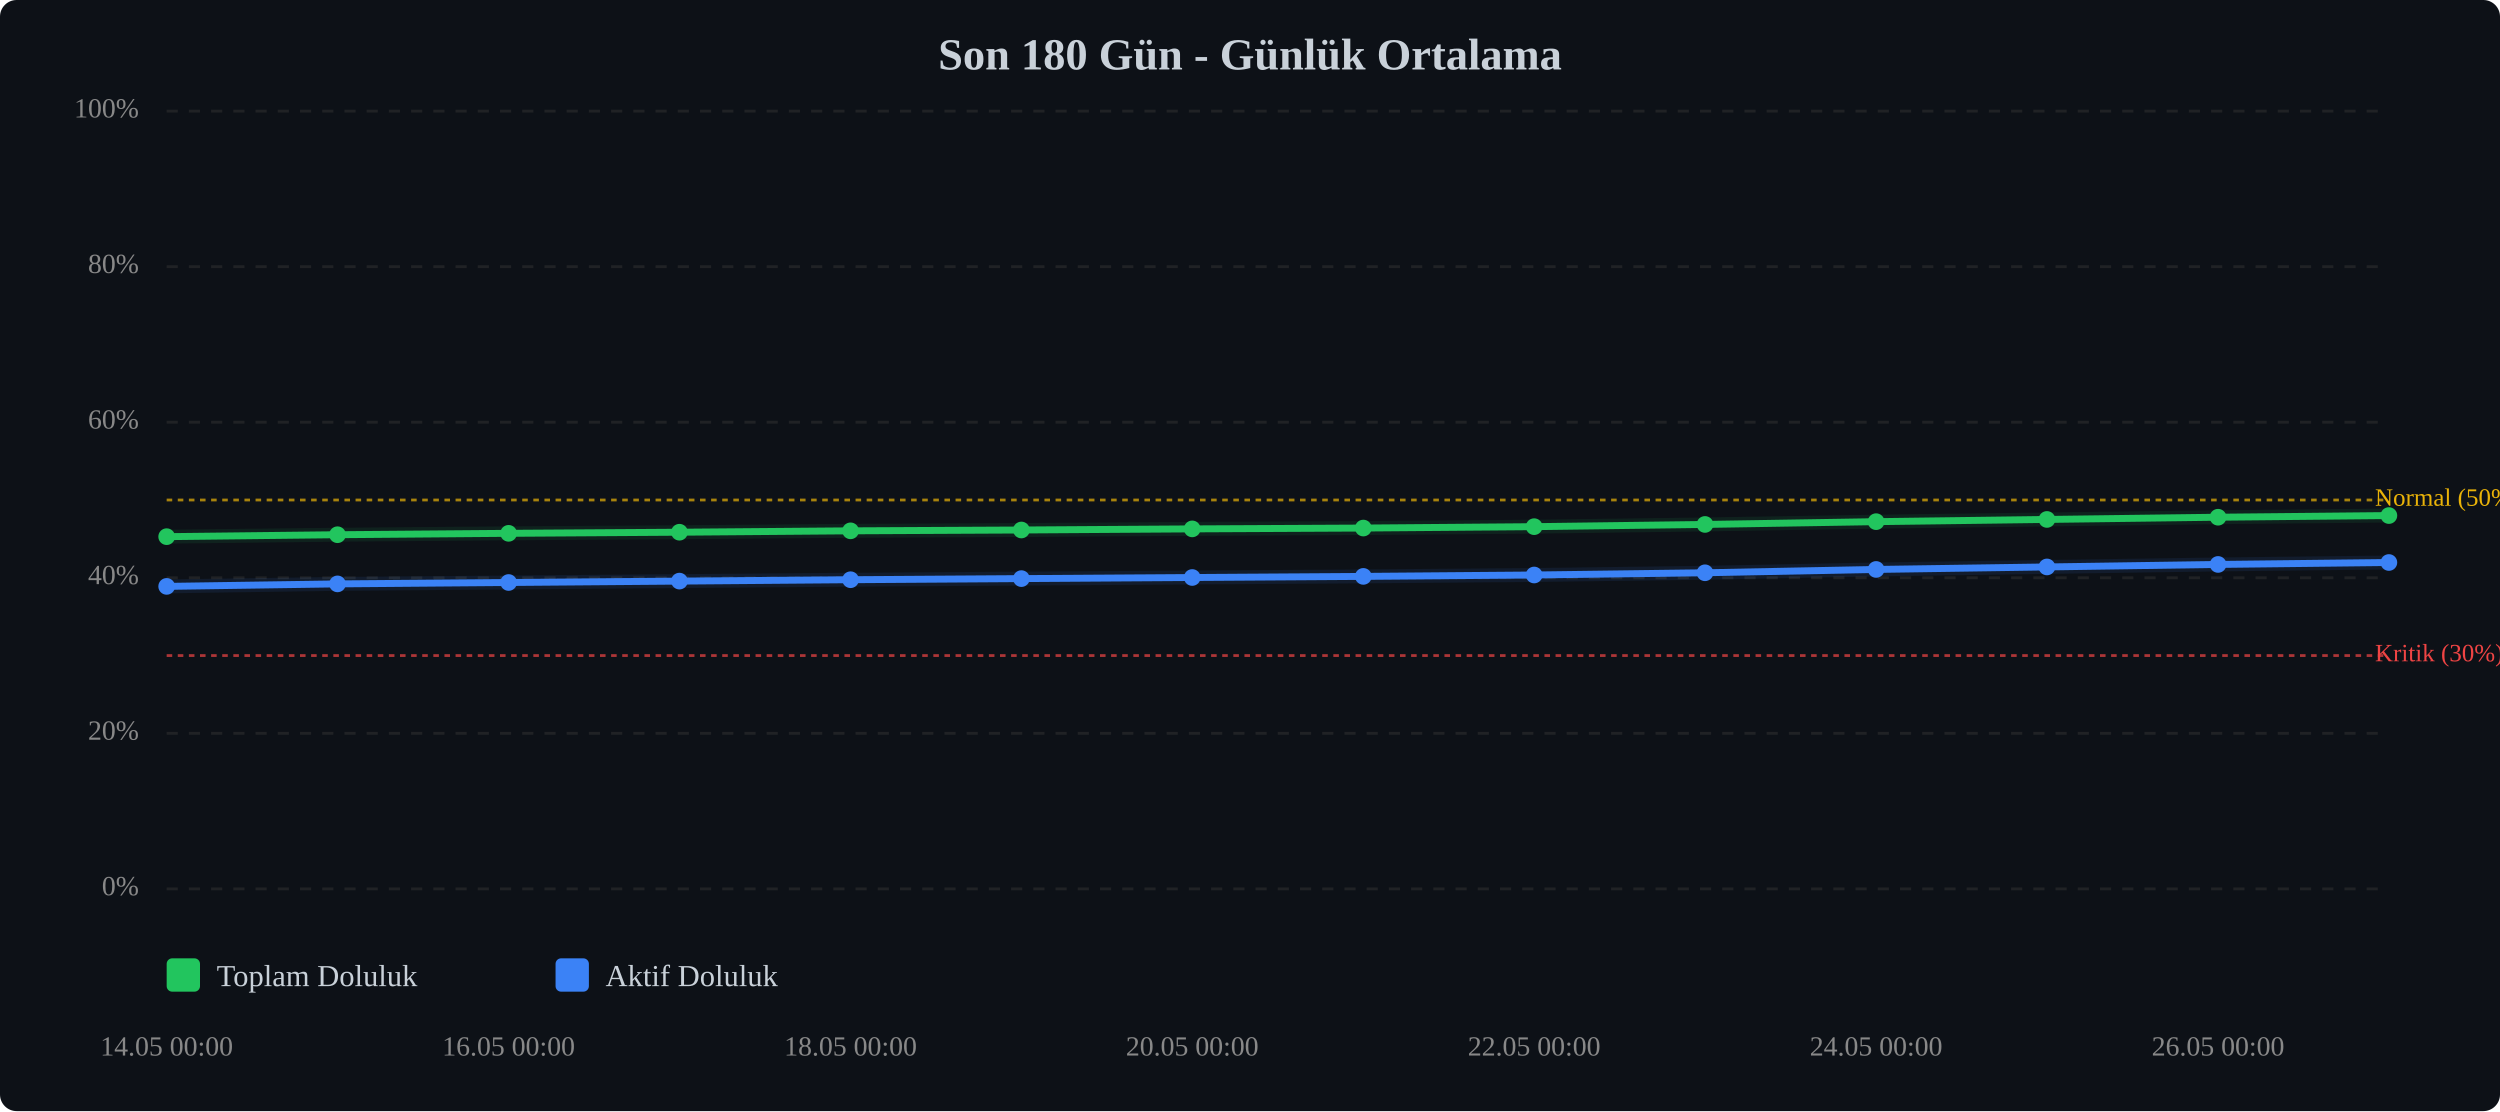
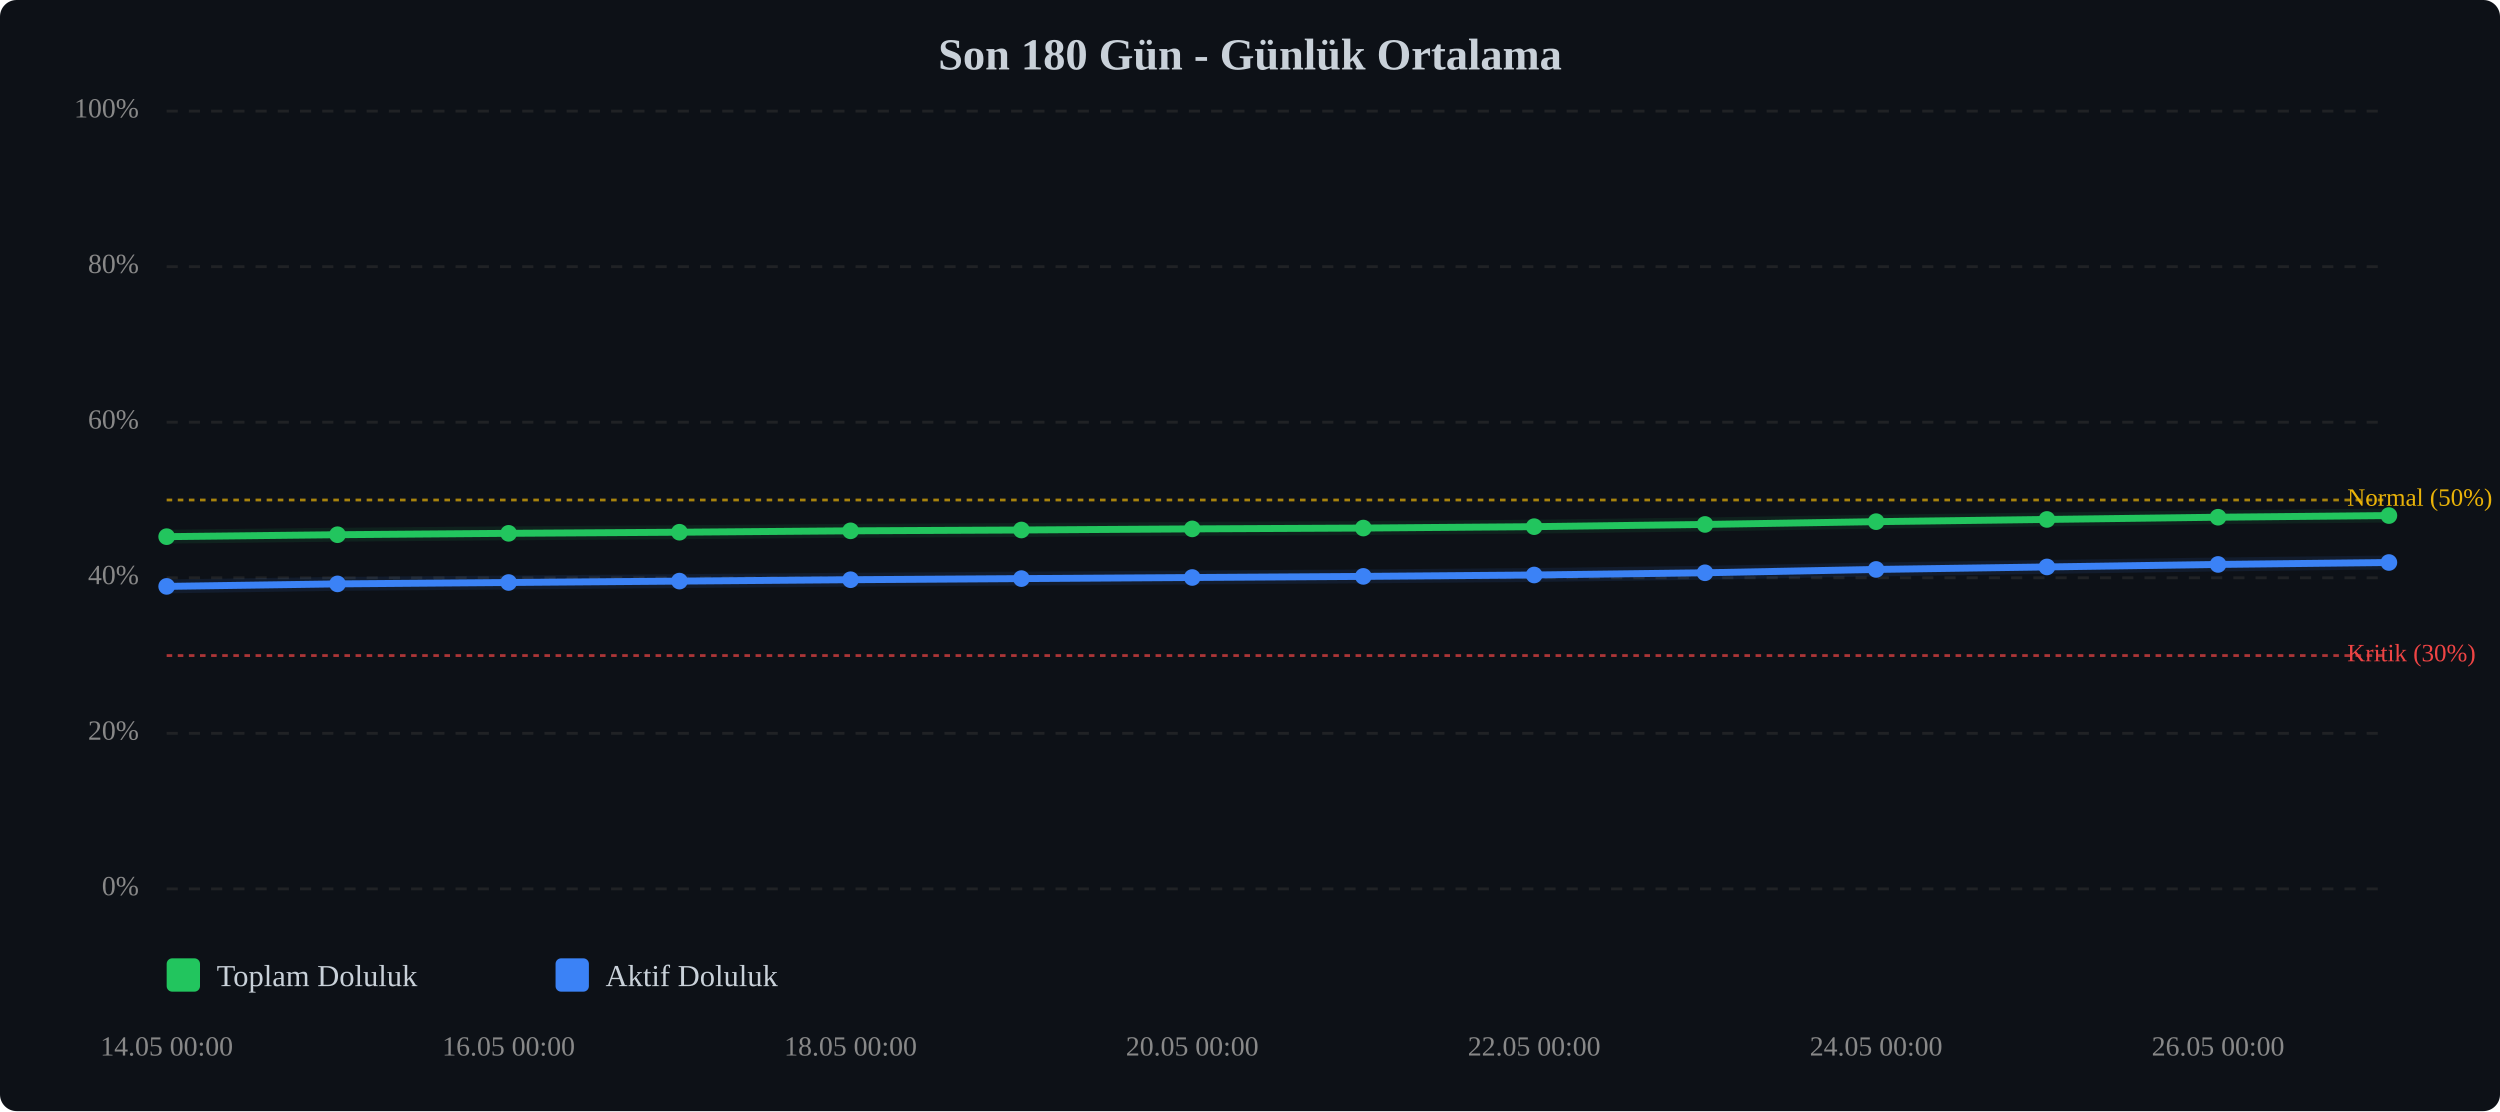
<svg xmlns="http://www.w3.org/2000/svg" viewBox="0 0 900 400" width="100%" style="max-width:900px;">
  <rect width="900" height="400" fill="#0d1117" rx="6" />
  <text x="450.0" y="25" text-anchor="middle" font-size="16" font-weight="bold" fill="#c9d1d9">Son 180 Gün - Günlük Ortalama</text>
  <line x1="60" y1="320.0" x2="860" y2="320.0" stroke="#333" stroke-width="1" stroke-dasharray="4,4" opacity="0.5" />
  <text x="50" y="320.0" text-anchor="end" dominant-baseline="middle" font-size="10" fill="#888">0%</text>
  <line x1="60" y1="264.0" x2="860" y2="264.0" stroke="#333" stroke-width="1" stroke-dasharray="4,4" opacity="0.5" />
  <text x="50" y="264.0" text-anchor="end" dominant-baseline="middle" font-size="10" fill="#888">20%</text>
  <line x1="60" y1="208.0" x2="860" y2="208.0" stroke="#333" stroke-width="1" stroke-dasharray="4,4" opacity="0.5" />
  <text x="50" y="208.0" text-anchor="end" dominant-baseline="middle" font-size="10" fill="#888">40%</text>
  <line x1="60" y1="152.0" x2="860" y2="152.0" stroke="#333" stroke-width="1" stroke-dasharray="4,4" opacity="0.5" />
  <text x="50" y="152.0" text-anchor="end" dominant-baseline="middle" font-size="10" fill="#888">60%</text>
  <line x1="60" y1="96.0" x2="860" y2="96.0" stroke="#333" stroke-width="1" stroke-dasharray="4,4" opacity="0.5" />
  <text x="50" y="96.0" text-anchor="end" dominant-baseline="middle" font-size="10" fill="#888">80%</text>
  <line x1="60" y1="40.0" x2="860" y2="40.0" stroke="#333" stroke-width="1" stroke-dasharray="4,4" opacity="0.5" />
  <text x="50" y="40.0" text-anchor="end" dominant-baseline="middle" font-size="10" fill="#888">100%</text>
  <line x1="60" y1="236.0" x2="860" y2="236.0" stroke="#ef4444" stroke-width="1" stroke-dasharray="2,2" opacity="0.7" />
-   <text x="855" y="236.0" dominant-baseline="middle" font-size="9" fill="#ef4444">Kritik (30%)</text>
+   <text x="845" y="236.0" dominant-baseline="middle" font-size="9" fill="#ef4444">Kritik (30%)</text>
  <line x1="60" y1="180.0" x2="860" y2="180.0" stroke="#eab308" stroke-width="1" stroke-dasharray="2,2" opacity="0.7" />
-   <text x="855" y="180.0" dominant-baseline="middle" font-size="9" fill="#eab308">Normal (50%)</text>
+   <text x="845" y="180.0" dominant-baseline="middle" font-size="9" fill="#eab308">Normal (50%)</text>
  <polyline points="60.0,193.2 121.5,192.5 183.1,192.0 244.6,191.6 306.2,191.1 367.7,190.8 429.2,190.4 490.8,190.1 552.3,189.6 613.8,188.8 675.4,187.8 736.9,187.0 798.5,186.2 860.0,185.6" fill="none" stroke="#22c55e" stroke-width="2.5" stroke-linecap="round" stroke-linejoin="round" />
  <polyline points="60.0,193.2 121.5,192.5 183.1,192.0 244.6,191.6 306.2,191.1 367.7,190.8 429.2,190.4 490.8,190.1 552.3,189.6 613.8,188.8 675.4,187.8 736.9,187.0 798.5,186.2 860.0,185.6" fill="none" stroke="#22c55e" stroke-width="5" opacity="0.1" stroke-linecap="round" stroke-linejoin="round" />
  <polyline points="60.0,211.1 121.5,210.2 183.1,209.7 244.6,209.2 306.2,208.7 367.7,208.3 429.2,207.9 490.8,207.5 552.3,207.0 613.8,206.2 675.4,205.0 736.9,204.1 798.5,203.2 860.0,202.5" fill="none" stroke="#3b82f6" stroke-width="2.5" stroke-linecap="round" stroke-linejoin="round" />
  <polyline points="60.0,211.1 121.5,210.2 183.1,209.7 244.6,209.2 306.2,208.7 367.7,208.3 429.2,207.9 490.8,207.5 552.3,207.0 613.8,206.2 675.4,205.0 736.9,204.1 798.5,203.2 860.0,202.5" fill="none" stroke="#3b82f6" stroke-width="5" opacity="0.1" stroke-linecap="round" stroke-linejoin="round" />
  <circle cx="60.0" cy="193.2" r="3" fill="#22c55e" />
  <circle cx="121.5" cy="192.5" r="3" fill="#22c55e" />
  <circle cx="183.1" cy="192.0" r="3" fill="#22c55e" />
  <circle cx="244.6" cy="191.6" r="3" fill="#22c55e" />
  <circle cx="306.2" cy="191.1" r="3" fill="#22c55e" />
  <circle cx="367.7" cy="190.8" r="3" fill="#22c55e" />
  <circle cx="429.2" cy="190.4" r="3" fill="#22c55e" />
  <circle cx="490.8" cy="190.1" r="3" fill="#22c55e" />
  <circle cx="552.3" cy="189.6" r="3" fill="#22c55e" />
  <circle cx="613.8" cy="188.8" r="3" fill="#22c55e" />
  <circle cx="675.4" cy="187.8" r="3" fill="#22c55e" />
  <circle cx="736.9" cy="187.0" r="3" fill="#22c55e" />
  <circle cx="798.5" cy="186.2" r="3" fill="#22c55e" />
  <circle cx="860.0" cy="185.6" r="3" fill="#22c55e" />
  <circle cx="60.0" cy="211.1" r="3" fill="#3b82f6" />
  <circle cx="121.5" cy="210.2" r="3" fill="#3b82f6" />
  <circle cx="183.1" cy="209.7" r="3" fill="#3b82f6" />
  <circle cx="244.6" cy="209.2" r="3" fill="#3b82f6" />
  <circle cx="306.2" cy="208.7" r="3" fill="#3b82f6" />
  <circle cx="367.7" cy="208.3" r="3" fill="#3b82f6" />
  <circle cx="429.2" cy="207.9" r="3" fill="#3b82f6" />
  <circle cx="490.8" cy="207.5" r="3" fill="#3b82f6" />
  <circle cx="552.3" cy="207.0" r="3" fill="#3b82f6" />
  <circle cx="613.8" cy="206.2" r="3" fill="#3b82f6" />
  <circle cx="675.4" cy="205.0" r="3" fill="#3b82f6" />
  <circle cx="736.9" cy="204.1" r="3" fill="#3b82f6" />
  <circle cx="798.5" cy="203.2" r="3" fill="#3b82f6" />
  <circle cx="860.0" cy="202.5" r="3" fill="#3b82f6" />
  <text x="60.0" y="380" text-anchor="middle" font-size="10" fill="#888">14.05 00:00</text>
  <text x="183.1" y="380" text-anchor="middle" font-size="10" fill="#888">16.05 00:00</text>
  <text x="306.2" y="380" text-anchor="middle" font-size="10" fill="#888">18.05 00:00</text>
  <text x="429.2" y="380" text-anchor="middle" font-size="10" fill="#888">20.05 00:00</text>
  <text x="552.3" y="380" text-anchor="middle" font-size="10" fill="#888">22.05 00:00</text>
  <text x="675.4" y="380" text-anchor="middle" font-size="10" fill="#888">24.05 00:00</text>
  <text x="798.5" y="380" text-anchor="middle" font-size="10" fill="#888">26.05 00:00</text>
  <g transform="translate(60, 345)">
    <rect x="0" y="0" width="12" height="12" fill="#22c55e" rx="2" />
    <text x="18" y="10" font-size="11" fill="#c9d1d9">Toplam Doluluk</text>
    <rect x="140" y="0" width="12" height="12" fill="#3b82f6" rx="2" />
    <text x="158" y="10" font-size="11" fill="#c9d1d9">Aktif Doluluk</text>
  </g>
</svg>
